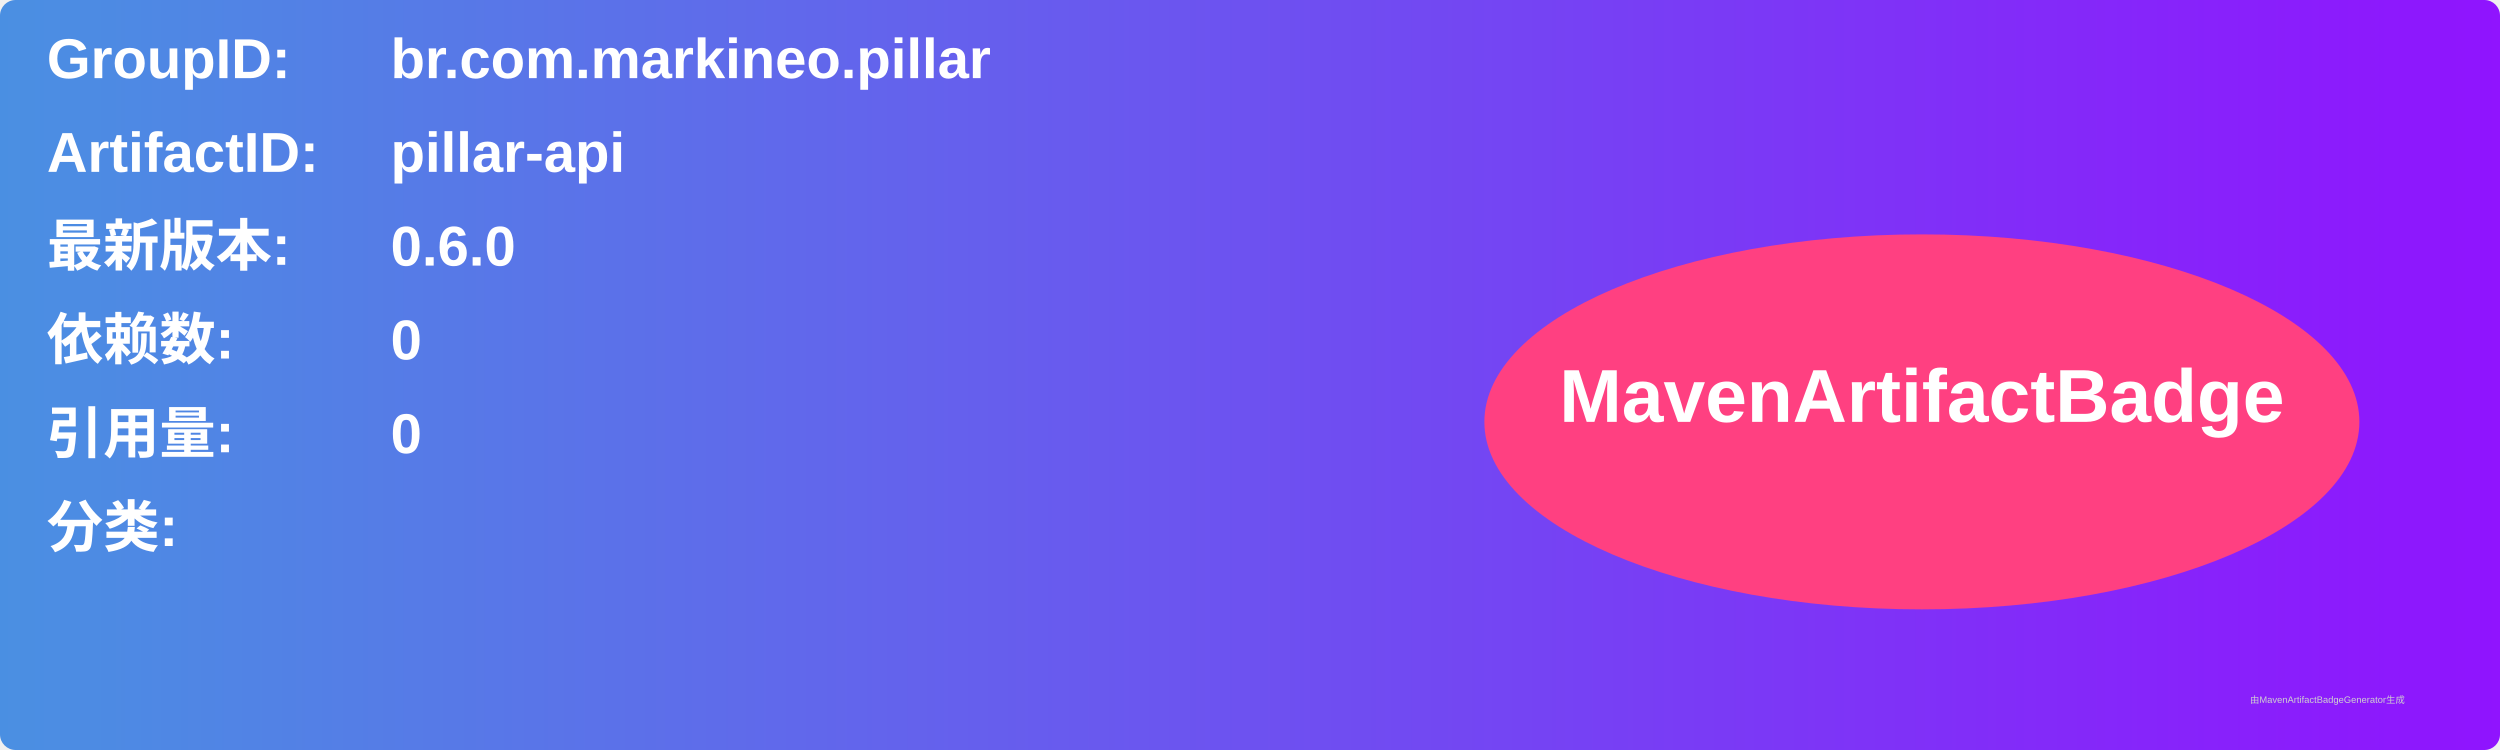
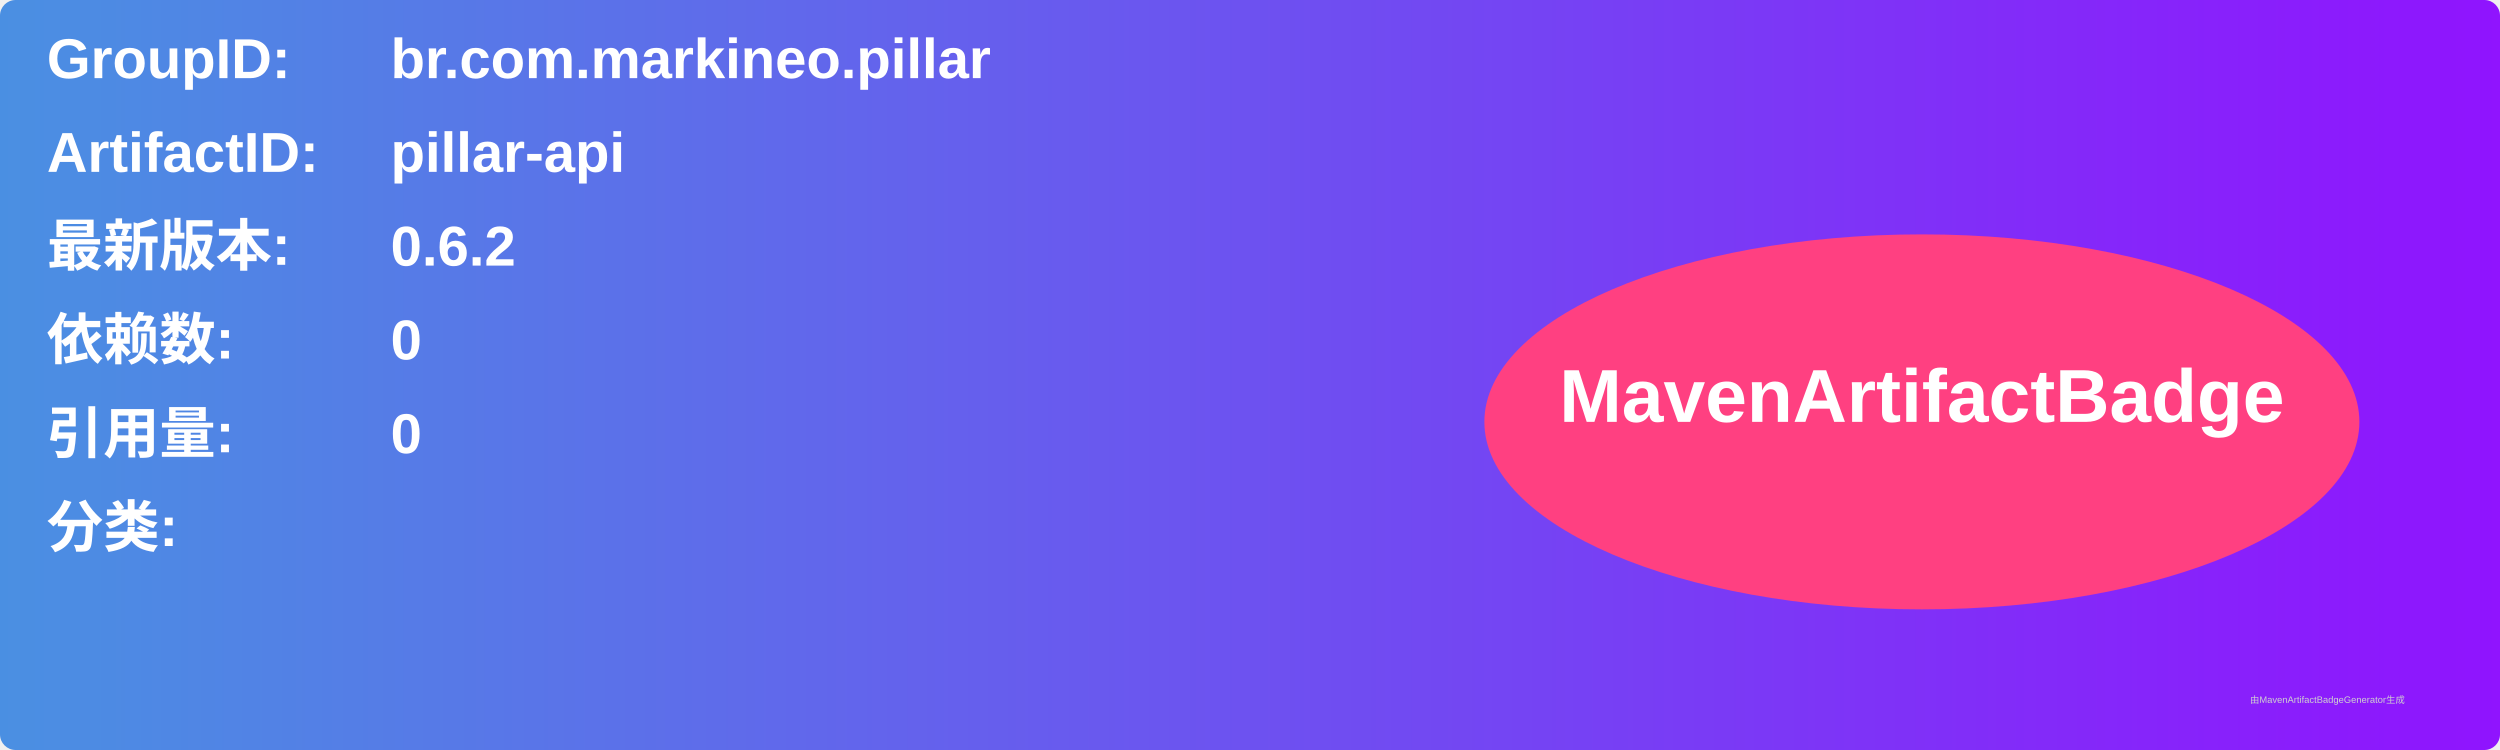
<svg xmlns="http://www.w3.org/2000/svg" width="800" height="240" viewBox="0 0 800 240">
  <linearGradient id="grad" x1="0%" y1="0%" x2="100%" y2="0%">
    <stop offset="0%" stop-color="#4a90e2" />
    <stop offset="100%" stop-color="#9013fe" />
  </linearGradient>
  <rect width="100%" height="100%" rx="5" ry="5" fill="url(#grad)" />
  <g transform="translate(15, 15)">
    <text x="0" y="10" font-family="Arial" font-size="18" fill="white" font-weight="bold" width="260">GroupID:</text>
    <text x="110" y="10" font-family="Arial" font-size="18" fill="white" font-weight="bold" width="460">br.com.markineo.pillar</text>
    <text x="0" y="40" font-family="Arial" font-size="18" fill="white" font-weight="bold" width="260">ArtifactID:</text>
    <text x="110" y="40" font-family="Arial" font-size="18" fill="white" font-weight="bold" width="460">pillar-api</text>
    <text x="0" y="70" font-family="Arial" font-size="18" fill="white" font-weight="bold">最新版本:</text>
    <text x="110" y="70" font-family="Arial" font-size="18" fill="white" font-weight="bold">
-       <tspan font-weight="bold">0.6.0</tspan>
+       <tspan font-weight="bold">0.6.2</tspan>
    </text>
    <text x="0" y="100" font-family="Arial" font-size="18" fill="white" font-weight="bold">依赖数: </text>
    <text x="110" y="100" font-family="Arial" font-size="18" fill="white">
      <tspan font-weight="bold">0</tspan>
    </text>
    <text x="0" y="130" font-family="Arial" font-size="18" fill="white" font-weight="bold">引用量: </text>
    <text x="110" y="130" font-family="Arial" font-size="18" fill="white">
      <tspan font-weight="bold">0</tspan>
    </text>
    <text x="0" y="160" font-family="Arial" font-size="18" fill="white" font-weight="bold">分类:</text>
    <text x="10" y="190" font-family="Arial" font-size="10" fill="white">
      <tspan font-weight="bold" />
    </text>
    <ellipse cx="600" cy="120" rx="140" ry="60" fill="#ff4081" />
    <text x="600" y="120" text-anchor="middle" font-family="Arial" font-size="24" fill="white" font-weight="bold">MavenArtifactBadge</text>
  </g>
  <text x="720" y="225" font-family="Arial" font-size="3" fill="#d0d0d0">由MavenArtifactBadgeGenerator生成</text>
</svg>
